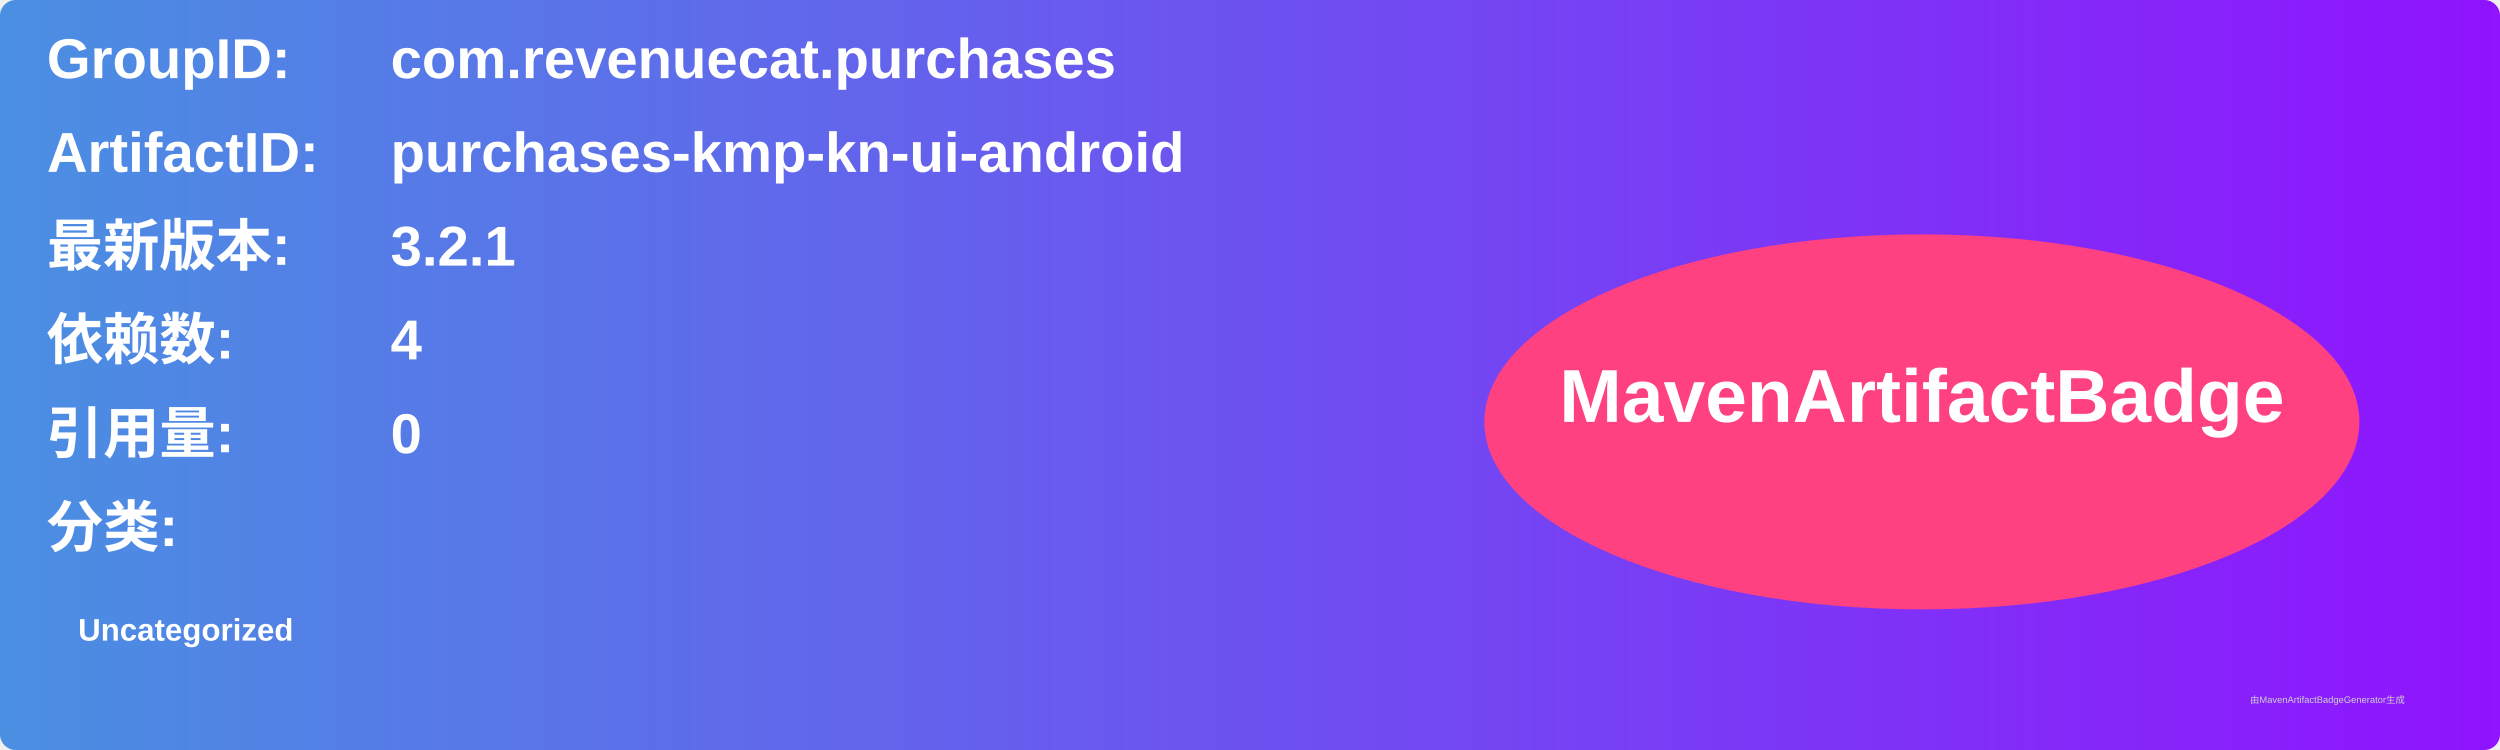
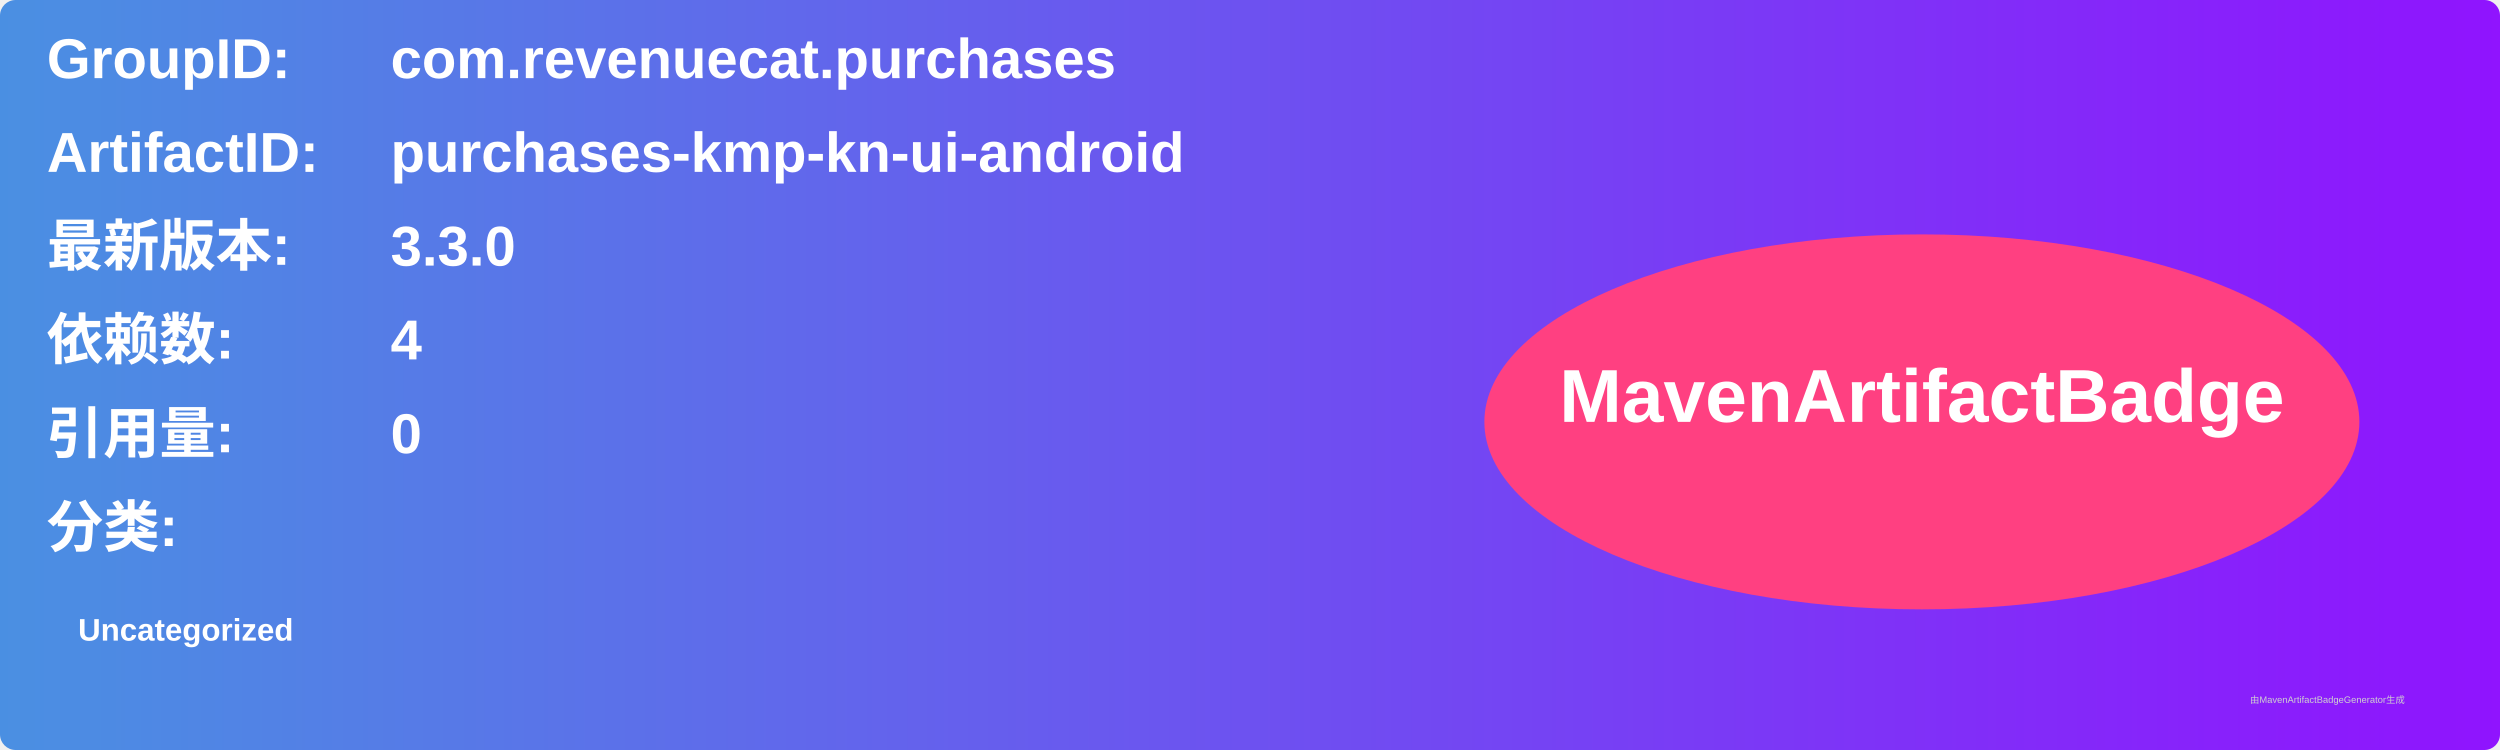
<svg xmlns="http://www.w3.org/2000/svg" width="800" height="240" viewBox="0 0 800 240">
  <linearGradient id="grad" x1="0%" y1="0%" x2="100%" y2="0%">
    <stop offset="0%" stop-color="#4a90e2" />
    <stop offset="100%" stop-color="#9013fe" />
  </linearGradient>
  <rect width="100%" height="100%" rx="5" ry="5" fill="url(#grad)" />
  <g transform="translate(15, 15)">
    <text x="0" y="10" font-family="Arial" font-size="18" fill="white" font-weight="bold" width="260">GroupID:</text>
    <text x="110" y="10" font-family="Arial" font-size="18" fill="white" font-weight="bold" width="460">com.revenuecat.purchases</text>
    <text x="0" y="40" font-family="Arial" font-size="18" fill="white" font-weight="bold" width="260">ArtifactID:</text>
    <text x="110" y="40" font-family="Arial" font-size="18" fill="white" font-weight="bold" width="460">purchases-kmp-kn-ui-android</text>
    <text x="0" y="70" font-family="Arial" font-size="18" fill="white" font-weight="bold">最新版本:</text>
    <text x="110" y="70" font-family="Arial" font-size="18" fill="white" font-weight="bold">
-       <tspan font-weight="bold">3.2.1</tspan>
+       <tspan font-weight="bold">3.3.0</tspan>
    </text>
    <text x="0" y="100" font-family="Arial" font-size="18" fill="white" font-weight="bold">依赖数: </text>
    <text x="110" y="100" font-family="Arial" font-size="18" fill="white">
      <tspan font-weight="bold">4</tspan>
    </text>
    <text x="0" y="130" font-family="Arial" font-size="18" fill="white" font-weight="bold">引用量: </text>
    <text x="110" y="130" font-family="Arial" font-size="18" fill="white">
      <tspan font-weight="bold">0</tspan>
    </text>
    <text x="0" y="160" font-family="Arial" font-size="18" fill="white" font-weight="bold">分类:</text>
    <text x="10" y="190" font-family="Arial" font-size="10" fill="white">
      <tspan font-weight="bold">Uncategorized</tspan>
    </text>
    <ellipse cx="600" cy="120" rx="140" ry="60" fill="#ff4081" />
    <text x="600" y="120" text-anchor="middle" font-family="Arial" font-size="24" fill="white" font-weight="bold">MavenArtifactBadge</text>
  </g>
  <text x="720" y="225" font-family="Arial" font-size="3" fill="#d0d0d0">由MavenArtifactBadgeGenerator生成</text>
</svg>
